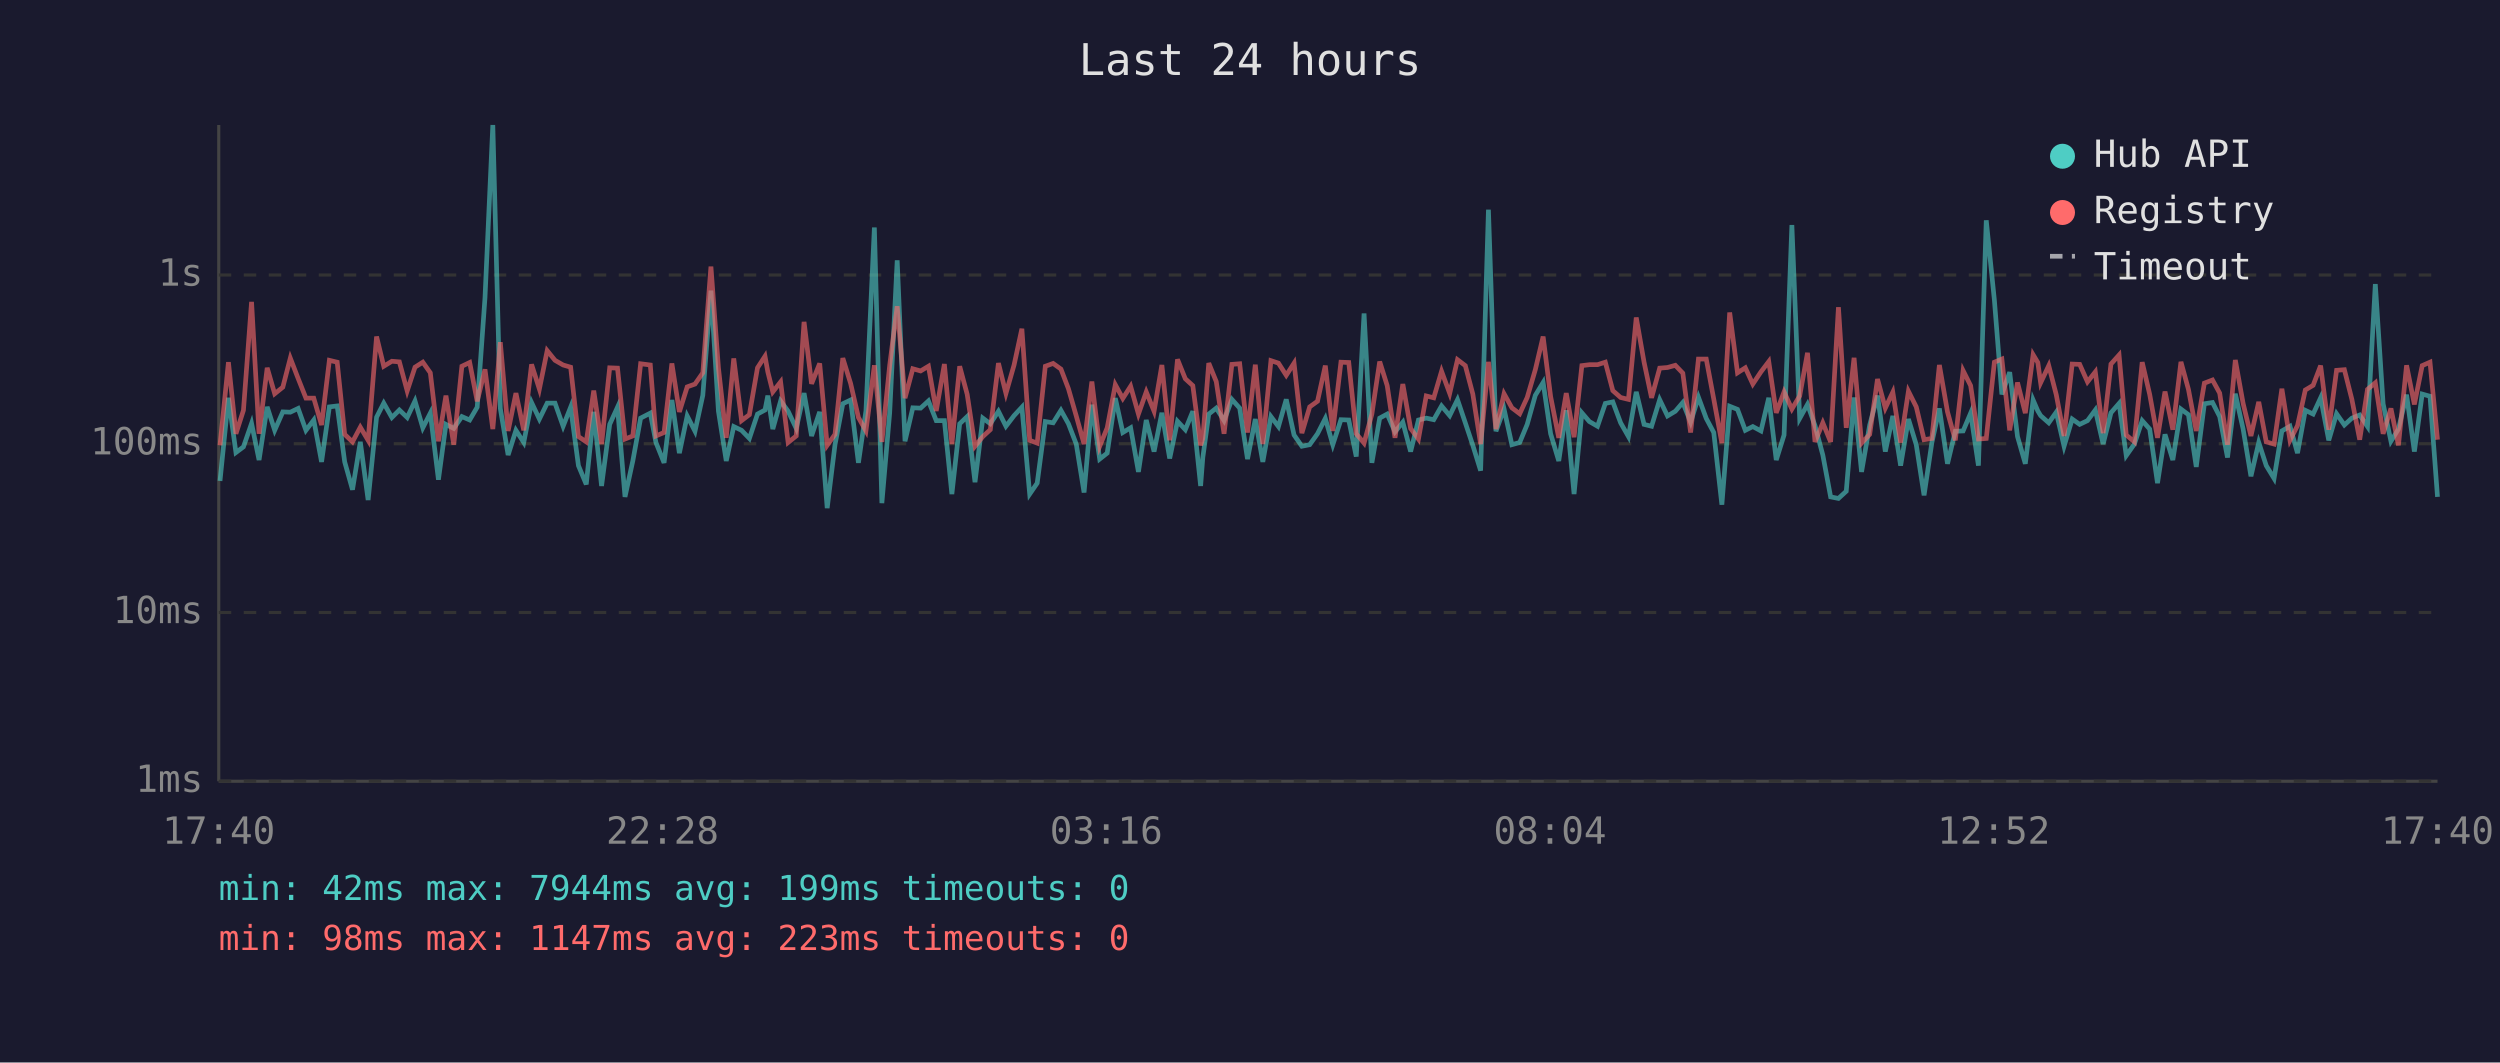
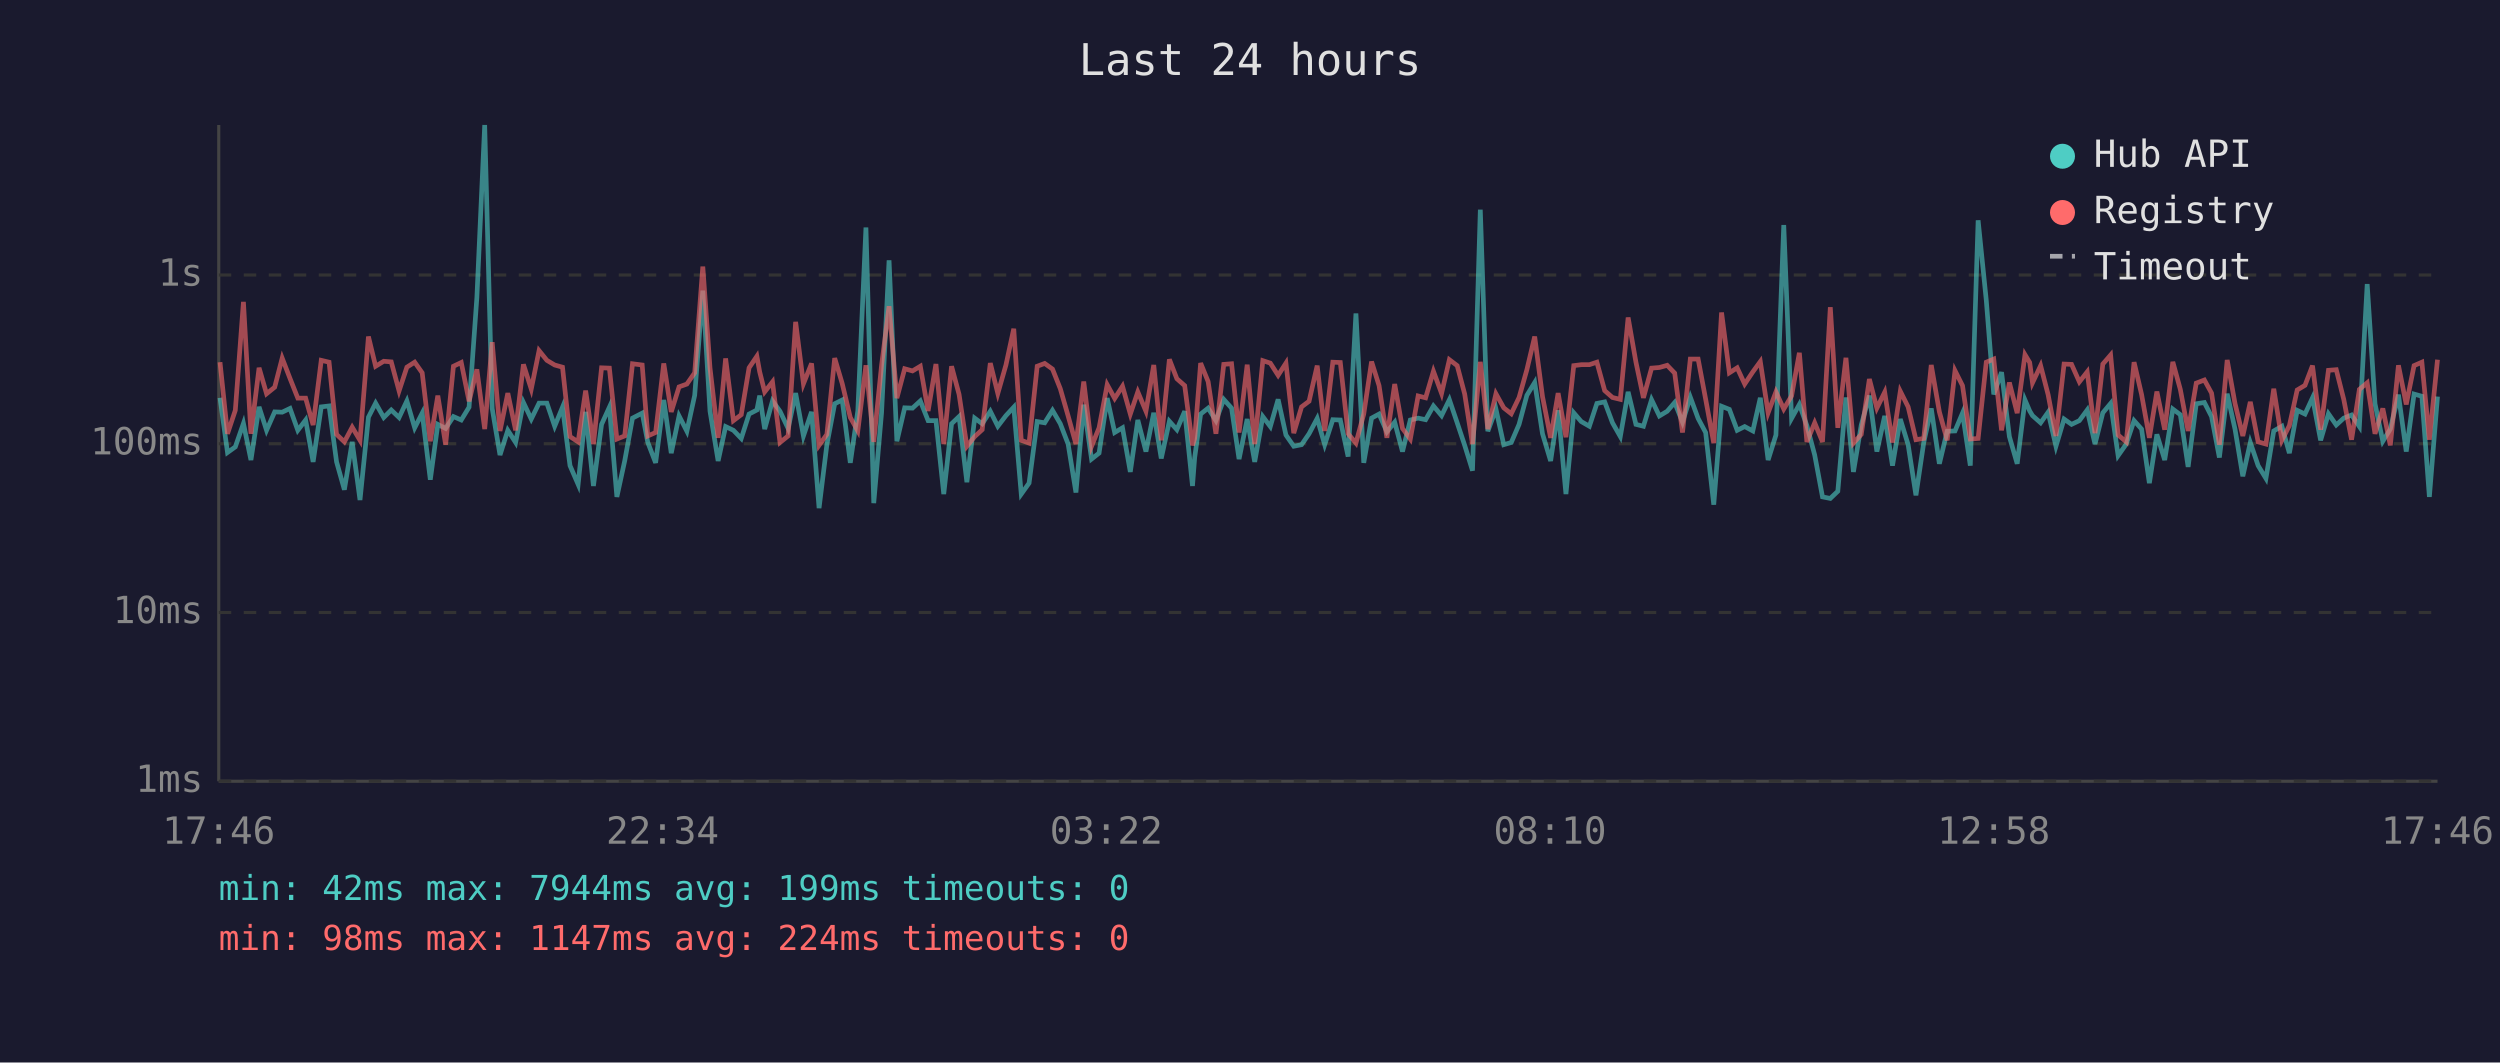
<svg xmlns="http://www.w3.org/2000/svg" viewBox="0 0 800 340" font-family="monospace" font-size="12">
  <rect width="800" height="340" fill="#1a1a2e" />
  <text x="400" y="24" fill="#e0e0e0" font-size="14" text-anchor="middle">Last 24 hours</text>
  <line x1="70" y1="40" x2="70" y2="250" stroke="#444" stroke-width="1" />
  <line x1="70" y1="250" x2="780" y2="250" stroke="#444" stroke-width="1" />
  <line x1="70" y1="250" x2="780" y2="250" stroke="#333" stroke-width="1" stroke-dasharray="4" />
  <text x="65" y="250" fill="#888" text-anchor="end" dominant-baseline="middle">1ms</text>
  <line x1="70" y1="196" x2="780" y2="196" stroke="#333" stroke-width="1" stroke-dasharray="4" />
  <text x="65" y="196" fill="#888" text-anchor="end" dominant-baseline="middle">10ms</text>
  <line x1="70" y1="142" x2="780" y2="142" stroke="#333" stroke-width="1" stroke-dasharray="4" />
  <text x="65" y="142" fill="#888" text-anchor="end" dominant-baseline="middle">100ms</text>
  <line x1="70" y1="88" x2="780" y2="88" stroke="#333" stroke-width="1" stroke-dasharray="4" />
  <text x="65" y="88" fill="#888" text-anchor="end" dominant-baseline="middle">1s</text>
-   <text x="70" y="270" fill="#888" text-anchor="middle">17:40</text>
-   <text x="212" y="270" fill="#888" text-anchor="middle">22:28</text>
-   <text x="354" y="270" fill="#888" text-anchor="middle">03:16</text>
-   <text x="496" y="270" fill="#888" text-anchor="middle">08:04</text>
-   <text x="638" y="270" fill="#888" text-anchor="middle">12:52</text>
-   <text x="780" y="270" fill="#888" text-anchor="middle">17:40</text>
-   <polyline points="70.4,153.9 73.1,127.3 75.5,144.8 77.9,143.0 80.5,135.5 82.9,147.2 85.5,130.2 87.9,137.7 90.5,131.8 92.9,131.9 95.4,130.7 97.9,137.7 100.4,134.4 102.9,147.8 105.4,130.2 107.9,129.9 110.3,147.8 112.8,156.7 115.3,141.4 117.8,160.0 120.5,133.5 122.8,129.0 125.4,133.6 127.8,131.2 130.3,133.6 132.8,128.3 135.3,136.9 137.7,132.2 140.3,153.5 142.7,135.8 145.2,137.1 147.8,133.3 150.3,134.4 152.7,130.3 155.2,95.2 157.7,40.0 160.1,130.7 162.6,145.6 165.1,137.7 167.6,141.6 170.1,128.8 172.6,134.1 175.1,129.0 177.6,129.0 180.2,136.4 182.6,130.3 185.1,149.0 187.6,155.0 190.0,131.8 192.5,155.5 195.1,135.8 197.6,130.3 200.0,159.0 202.5,147.5 205.0,133.8 208.1,132.2 209.9,141.6 212.5,148.1 215.0,128.0 217.4,145.0 219.9,133.1 222.4,138.0 224.9,126.5 227.5,93.0 229.9,131.6 232.4,147.5 234.8,136.5 237.3,137.7 239.8,140.3 242.4,132.5 244.8,131.2 245.7,126.6 247.3,137.3 249.8,128.3 252.2,131.6 254.8,137.1 257.3,125.8 259.7,139.5 262.3,131.8 264.7,162.6 267.2,142.3 269.7,129.2 272.2,128.0 274.7,148.1 277.1,131.5 279.8,72.8 282.2,161.0 284.7,132.1 287.1,83.3 289.6,141.2 292.1,130.5 294.6,130.6 297.1,128.3 299.6,134.6 302.2,134.6 304.6,158.1 307.1,135.6 309.5,133.3 312.0,154.3 314.5,133.8 316.9,135.6 319.5,131.6 321.9,136.4 324.5,133.0 327.0,130.3 329.5,158.1 331.9,154.6 334.5,134.9 337.0,135.3 339.5,131.3 341.9,135.6 344.4,142.1 346.9,157.6 349.4,129.5 351.9,146.9 354.3,145.0 356.9,127.4 359.3,138.4 361.8,136.9 364.3,151.0 366.8,134.4 369.3,144.5 371.8,132.1 374.3,146.7 376.8,134.8 379.3,137.5 381.7,131.6 384.2,155.5 384.9,146.4 386.8,132.5 389.2,130.6 391.7,134.6 394.2,127.8 396.7,130.6 399.2,146.9 401.7,134.1 404.1,147.8 406.7,133.3 409.1,136.5 411.6,127.8 414.1,139.2 416.6,142.8 419.1,142.3 421.6,138.8 424.1,133.9 426.5,142.3 429.1,134.3 431.6,134.4 434.0,146.1 436.5,100.3 439.0,148.1 441.5,133.8 443.9,132.5 446.4,138.2 448.9,135.1 451.4,144.5 453.9,134.4 456.4,133.8 458.8,134.3 461.3,129.9 463.9,133.0 466.4,127.9 468.9,135.3 471.3,142.5 473.8,150.6 476.3,67.1 478.7,138.0 481.3,130.9 483.8,142.3 486.3,141.6 488.7,135.8 491.3,126.5 493.8,122.4 496.2,138.8 498.8,147.5 501.2,131.3 503.7,158.1 506.2,132.1 508.6,134.9 511.2,136.4 513.7,129.1 516.1,128.6 518.6,135.3 521.1,139.7 523.6,125.4 526.1,135.8 528.5,136.4 531.1,127.9 533.6,133.1 536.1,131.6 538.5,128.8 541.0,135.1 543.5,127.1 546.0,133.9 548.4,138.4 551.0,161.5 553.5,130.0 556.0,131.0 558.5,137.7 560.9,136.5 563.5,137.9 566.0,127.3 568.4,147.2 570.9,139.2 573.4,72.0 575.9,133.9 578.4,129.4 580.8,136.2 583.3,145.6 585.8,159.0 588.3,159.5 590.8,157.2 593.3,127.2 595.7,151.0 598.3,136.0 600.8,126.6 603.3,144.5 605.7,133.1 608.2,149.0 610.7,134.1 613.2,142.3 615.7,158.5 618.2,141.6 620.6,130.7 623.2,148.4 625.7,138.0 628.2,137.9 630.6,132.2 633.1,149.0 635.6,70.5 638.2,96.0 640.6,126.2 643.1,119.1 645.6,139.7 648.1,148.4 650.6,128.0 652.1,131.5 653.0,133.0 655.6,135.3 658.0,131.9 660.5,142.8 663.1,134.1 665.5,135.8 668.0,134.6 670.5,131.2 673.0,142.1 675.5,132.1 678.1,129.1 680.4,145.8 683.0,142.1 685.5,134.6 687.9,137.3 690.4,154.6 692.8,139.0 695.3,147.2 697.9,130.9 700.3,132.7 702.8,149.4 705.4,129.2 708.0,128.8 710.3,133.3 712.8,146.4 715.3,126.0 717.8,137.3 720.3,152.4 722.8,141.6 725.2,149.0 727.7,153.1 730.2,137.9 732.8,136.4 735.2,145.0 737.7,131.3 740.2,132.5 742.6,127.3 745.2,140.9 747.7,132.4 750.2,136.0 752.6,133.8 755.1,132.8 757.6,136.5 760.1,90.9 762.6,129.2 765.1,141.2 767.5,137.3 770.1,126.3 772.6,144.5 775.1,126.1 777.6,126.8 780.0,159.0" fill="none" stroke="#4ecdc4" stroke-width="1.5" opacity="0.6" />
-   <polyline points="70.4,142.5 73.1,115.9 75.5,138.8 77.9,131.3 80.5,96.6 82.9,138.8 85.5,117.7 87.9,126.0 90.5,123.9 92.9,114.6 95.4,121.1 97.9,127.4 100.4,127.4 102.9,136.0 105.4,115.3 107.9,115.9 110.3,139.0 112.8,141.4 115.3,136.7 117.8,140.9 120.5,107.7 122.8,117.2 125.4,115.6 127.8,115.8 130.3,125.1 132.8,117.5 135.3,115.9 137.7,119.3 140.3,141.2 142.7,126.6 145.2,142.3 147.8,117.2 150.3,116.0 152.7,128.4 155.2,118.2 157.7,137.3 160.1,109.5 162.6,137.9 165.1,125.8 167.6,137.7 170.1,116.6 172.6,124.5 175.1,112.2 177.6,115.3 180.2,116.8 182.6,117.5 185.1,139.7 187.6,141.4 190.0,125.0 192.5,142.1 195.1,117.7 197.6,117.8 200.0,140.5 202.5,139.5 205.0,116.4 208.1,116.8 209.9,139.5 212.5,138.4 215.0,116.3 217.4,131.8 219.9,123.8 222.4,122.9 224.9,119.3 227.5,85.3 229.9,117.7 232.4,140.1 234.8,114.7 237.3,134.6 239.8,132.7 242.4,117.7 244.8,114.0 245.7,119.0 247.3,125.4 249.8,122.2 252.2,141.6 254.8,139.5 257.3,103.0 259.7,122.8 262.3,116.3 264.7,142.5 267.2,139.0 269.7,114.6 272.2,122.7 274.7,133.6 277.1,137.9 279.8,116.9 282.2,141.4 284.7,116.9 287.1,98.0 289.6,127.4 292.1,118.0 294.6,118.7 297.1,117.2 299.6,131.5 302.2,116.5 304.6,142.1 307.1,117.2 309.5,126.2 312.0,142.8 314.5,139.7 316.9,137.5 319.5,116.2 321.9,125.9 324.5,116.8 327.0,105.2 329.5,140.9 331.9,141.8 334.5,117.2 337.0,116.3 339.5,118.1 341.9,124.4 344.4,133.1 346.9,142.1 349.4,122.1 351.9,142.8 354.3,136.9 356.9,123.1 359.3,127.5 361.8,123.6 364.3,132.5 366.8,125.4 369.3,131.6 371.8,116.8 374.3,140.9 376.8,115.0 379.3,121.2 381.7,123.4 384.2,142.5 384.9,140.3 386.8,116.2 389.2,122.1 391.7,138.8 394.2,116.6 396.7,116.4 399.2,138.4 401.7,116.7 404.1,142.1 406.7,115.4 409.1,116.2 411.6,120.1 414.1,116.2 416.6,138.6 419.1,130.2 421.6,128.4 424.1,117.0 426.5,137.9 429.1,115.9 431.6,116.0 434.0,138.8 436.5,141.8 439.0,132.5 441.5,115.7 443.9,123.4 446.4,140.1 448.9,122.9 451.4,137.1 453.9,140.5 456.4,126.7 458.8,127.3 461.3,118.8 463.9,125.9 466.4,115.1 468.9,117.0 471.3,126.1 473.8,142.1 476.3,115.8 478.7,137.3 481.3,126.0 483.8,130.5 486.3,132.4 488.7,127.2 491.3,118.3 493.8,107.7 496.2,126.9 498.8,140.1 501.2,125.8 503.7,139.9 506.2,117.0 508.6,116.7 511.2,116.7 513.7,115.9 516.1,125.0 518.6,127.2 521.1,127.8 523.6,101.6 526.1,115.9 528.5,127.3 531.1,117.8 533.6,117.6 536.1,116.9 538.5,119.4 541.0,138.4 543.5,114.9 546.0,114.9 548.4,127.7 551.0,141.8 553.5,100.0 556.0,119.3 558.5,117.7 560.9,122.9 563.5,119.0 566.0,115.7 568.4,132.1 570.9,125.4 573.4,130.9 575.9,126.7 578.4,112.9 580.8,141.4 583.3,135.3 585.8,141.4 588.3,98.3 590.8,136.9 593.3,114.5 595.7,141.8 598.3,139.0 600.8,121.3 603.3,130.6 605.7,125.5 608.2,141.6 610.7,125.2 613.2,130.2 615.7,140.7 618.2,140.3 620.6,116.8 623.2,131.8 625.7,140.9 628.2,118.6 630.6,123.4 633.1,140.5 635.6,140.3 638.2,115.9 640.6,114.9 643.1,137.7 645.6,122.4 648.1,132.2 650.6,113.5 652.1,116.0 653.0,122.5 655.6,117.0 658.0,126.3 660.5,139.5 663.1,116.5 665.5,116.6 668.0,122.2 670.5,119.0 673.0,138.6 675.5,116.5 678.1,113.6 680.4,139.2 683.0,141.4 685.5,115.9 687.9,126.2 690.4,140.1 692.8,125.3 695.3,137.5 697.9,115.8 700.3,124.6 702.8,137.9 705.4,122.6 708.0,121.6 710.3,125.8 712.8,142.3 715.3,115.2 717.8,129.1 720.3,139.5 722.8,128.6 725.2,141.4 727.7,142.1 730.2,124.4 732.8,140.9 735.2,136.2 737.7,124.8 740.2,123.3 742.6,117.0 745.2,137.5 747.7,118.5 750.2,118.3 752.6,127.8 755.1,140.7 757.6,124.6 760.1,122.5 762.6,138.8 765.1,130.7 767.5,142.5 770.1,116.9 772.6,129.4 775.1,117.0 777.6,115.9 780.0,140.7" fill="none" stroke="#ff6b6b" stroke-width="1.5" opacity="0.6" />
+   <text x="70" y="270" fill="#888" text-anchor="middle">17:46</text>
+   <text x="212" y="270" fill="#888" text-anchor="middle">22:34</text>
+   <text x="354" y="270" fill="#888" text-anchor="middle">03:22</text>
+   <text x="496" y="270" fill="#888" text-anchor="middle">08:10</text>
+   <text x="638" y="270" fill="#888" text-anchor="middle">12:58</text>
+   <text x="780" y="270" fill="#888" text-anchor="middle">17:46</text>
+   <polyline points="70.4,127.3 72.8,144.8 75.3,143.0 77.9,135.5 80.3,147.2 82.9,130.2 85.3,137.7 87.9,131.8 90.3,131.9 92.8,130.7 95.3,137.7 97.8,134.4 100.2,147.8 102.8,130.2 105.3,129.9 107.7,147.8 110.2,156.7 112.7,141.4 115.2,160.0 117.9,133.5 120.2,129.0 122.8,133.6 125.2,131.2 127.7,133.6 130.2,128.3 132.7,136.9 135.1,132.2 137.7,153.5 140.1,135.8 142.6,137.1 145.1,133.3 147.6,134.4 150.1,130.3 152.6,95.2 155.1,40.0 157.5,130.7 160.0,145.6 162.5,137.7 165.0,141.6 167.5,128.8 170.0,134.1 172.5,129.0 175.0,129.0 177.5,136.4 180.0,130.3 182.4,149.0 185.0,155.0 187.4,131.8 189.9,155.5 192.5,135.8 195.0,130.3 197.4,159.0 199.9,147.5 202.4,133.8 205.5,132.2 207.3,141.6 209.8,148.1 212.4,128.0 214.8,145.0 217.3,133.1 219.8,138.0 222.3,126.5 224.9,93.0 227.2,131.6 229.8,147.5 232.2,136.5 234.7,137.7 237.2,140.3 239.7,132.5 242.2,131.2 243.1,126.6 244.7,137.3 247.2,128.3 249.6,131.6 252.2,137.1 254.6,125.8 257.1,139.5 259.7,131.8 262.1,162.6 264.6,142.3 267.1,129.2 269.5,128.0 272.1,148.1 274.5,131.5 277.1,72.8 279.6,161.0 282.1,132.1 284.5,83.3 287.0,141.2 289.5,130.5 292.0,130.6 294.5,128.3 297.0,134.6 299.5,134.6 302.0,158.1 304.5,135.6 306.9,133.3 309.4,154.3 311.9,133.8 314.3,135.6 316.9,131.6 319.3,136.4 321.9,133.0 324.4,130.3 326.8,158.1 329.3,154.6 331.9,134.9 334.3,135.3 336.8,131.3 339.3,135.6 341.8,142.1 344.3,157.6 346.8,129.5 349.3,146.9 351.7,145.0 354.3,127.4 356.7,138.4 359.2,136.9 361.7,151.0 364.1,134.4 366.7,144.5 369.2,132.1 371.6,146.7 374.2,134.8 376.6,137.5 379.1,131.6 381.6,155.5 382.3,146.4 384.2,132.5 386.6,130.6 389.1,134.6 391.6,127.8 394.1,130.6 396.5,146.9 399.1,134.1 401.5,147.8 404.1,133.3 406.5,136.5 409.0,127.8 411.5,139.2 414.0,142.8 416.5,142.3 418.9,138.8 421.5,133.9 423.9,142.3 426.5,134.3 428.9,134.4 431.4,146.1 433.9,100.3 436.4,148.1 438.9,133.8 441.3,132.5 443.8,138.2 446.3,135.1 448.8,144.5 451.3,134.4 453.8,133.8 456.2,134.3 458.7,129.9 461.3,133.0 463.8,127.9 466.3,135.3 468.7,142.5 471.2,150.6 473.7,67.1 476.1,138.0 478.7,130.9 481.2,142.3 483.6,141.6 486.1,135.8 488.6,126.5 491.1,122.4 493.6,138.8 496.2,147.5 498.6,131.3 501.1,158.1 503.6,132.1 506.0,134.9 508.6,136.4 511.0,129.1 513.5,128.6 516.0,135.3 518.5,139.7 521.0,125.4 523.5,135.8 525.9,136.4 528.5,127.9 531.0,133.1 533.5,131.6 535.9,128.8 538.4,135.1 540.9,127.1 543.4,133.9 545.8,138.4 548.4,161.5 550.9,130.0 553.4,131.0 555.9,137.7 558.3,136.5 560.9,137.9 563.3,127.3 565.8,147.2 568.3,139.2 570.8,72.0 573.3,133.9 575.8,129.4 578.2,136.2 580.7,145.6 583.2,159.0 585.7,159.5 588.1,157.2 590.7,127.2 593.1,151.0 595.6,136.0 598.2,126.6 600.6,144.5 603.1,133.1 605.6,149.0 608.1,134.1 610.6,142.3 613.1,158.5 615.6,141.6 618.0,130.7 620.6,148.4 623.1,138.0 625.6,137.9 628.0,132.2 630.5,149.0 633.0,70.5 635.6,96.0 638.0,126.2 640.5,119.1 643.0,139.7 645.5,148.4 648.0,128.0 649.5,131.5 650.4,133.0 653.0,135.3 655.4,131.9 657.9,142.8 660.5,134.1 662.9,135.8 665.4,134.6 667.9,131.2 670.4,142.1 672.9,132.1 675.4,129.1 677.8,145.8 680.4,142.1 682.9,134.6 685.3,137.3 687.8,154.6 690.2,139.0 692.7,147.2 695.3,130.9 697.7,132.7 700.2,149.4 702.8,129.2 705.4,128.8 707.7,133.3 710.2,146.4 712.7,126.0 715.2,137.3 717.7,152.4 720.1,141.6 722.6,149.0 725.1,153.1 727.6,137.9 730.2,136.4 732.6,145.0 735.1,131.3 737.6,132.5 740.0,127.3 742.6,140.9 745.1,132.4 747.6,136.0 750.0,133.8 752.5,132.8 755.0,136.5 757.5,90.9 760.0,129.2 762.5,141.2 764.9,137.3 767.5,126.3 770.0,144.5 772.5,126.1 775.0,126.8 777.4,159.0 780.0,126.9" fill="none" stroke="#4ecdc4" stroke-width="1.5" opacity="0.6" />
+   <polyline points="70.4,115.9 72.8,138.8 75.3,131.3 77.9,96.6 80.3,138.8 82.9,117.7 85.3,126.0 87.9,123.9 90.3,114.6 92.8,121.1 95.3,127.4 97.8,127.4 100.2,136.0 102.8,115.3 105.3,115.9 107.7,139.0 110.2,141.4 112.7,136.7 115.2,140.9 117.9,107.7 120.2,117.2 122.8,115.6 125.2,115.8 127.7,125.1 130.2,117.5 132.7,115.9 135.1,119.3 137.7,141.2 140.1,126.6 142.6,142.3 145.1,117.2 147.6,116.0 150.1,128.4 152.6,118.2 155.1,137.3 157.5,109.5 160.0,137.9 162.5,125.8 165.0,137.7 167.5,116.6 170.0,124.5 172.5,112.2 175.0,115.3 177.5,116.8 180.0,117.5 182.4,139.7 185.0,141.4 187.4,125.0 189.9,142.1 192.5,117.7 195.0,117.8 197.4,140.5 199.9,139.5 202.4,116.4 205.5,116.8 207.3,139.5 209.8,138.4 212.4,116.3 214.8,131.8 217.3,123.8 219.8,122.9 222.3,119.3 224.9,85.3 227.2,117.7 229.8,140.1 232.2,114.7 234.7,134.6 237.2,132.7 239.7,117.7 242.2,114.0 243.1,119.0 244.7,125.4 247.2,122.2 249.6,141.6 252.2,139.5 254.6,103.0 257.1,122.8 259.7,116.3 262.1,142.5 264.6,139.0 267.1,114.6 269.5,122.7 272.1,133.6 274.5,137.9 277.1,116.9 279.6,141.4 282.1,116.9 284.5,98.0 287.0,127.4 289.5,118.0 292.0,118.7 294.5,117.2 297.0,131.5 299.5,116.5 302.0,142.1 304.5,117.2 306.9,126.2 309.4,142.8 311.9,139.7 314.3,137.5 316.9,116.2 319.3,125.9 321.9,116.8 324.4,105.2 326.8,140.9 329.3,141.8 331.9,117.2 334.3,116.3 336.8,118.1 339.3,124.4 341.8,133.1 344.3,142.1 346.8,122.1 349.3,142.8 351.7,136.9 354.3,123.1 356.7,127.5 359.2,123.6 361.7,132.5 364.1,125.4 366.7,131.6 369.2,116.8 371.6,140.9 374.2,115.0 376.6,121.2 379.1,123.4 381.6,142.5 382.3,140.3 384.2,116.2 386.6,122.1 389.1,138.8 391.6,116.6 394.1,116.4 396.5,138.4 399.1,116.7 401.5,142.1 404.1,115.4 406.5,116.2 409.0,120.1 411.5,116.2 414.0,138.6 416.5,130.2 418.9,128.4 421.5,117.0 423.9,137.9 426.5,115.9 428.9,116.0 431.4,138.8 433.9,141.8 436.4,132.5 438.9,115.7 441.3,123.4 443.8,140.1 446.3,122.9 448.8,137.1 451.3,140.5 453.8,126.7 456.2,127.3 458.7,118.8 461.3,125.9 463.8,115.1 466.3,117.0 468.7,126.1 471.2,142.1 473.7,115.8 476.1,137.3 478.7,126.0 481.2,130.5 483.6,132.4 486.1,127.2 488.6,118.3 491.1,107.7 493.6,126.9 496.2,140.1 498.6,125.8 501.1,139.9 503.6,117.0 506.0,116.7 508.6,116.7 511.0,115.9 513.5,125.0 516.0,127.2 518.5,127.8 521.0,101.6 523.5,115.9 525.9,127.3 528.5,117.8 531.0,117.6 533.5,116.9 535.9,119.4 538.4,138.4 540.9,114.9 543.4,114.9 545.8,127.7 548.4,141.8 550.9,100.0 553.4,119.3 555.9,117.7 558.3,122.9 560.9,119.0 563.3,115.7 565.8,132.1 568.3,125.4 570.8,130.9 573.3,126.7 575.8,112.9 578.2,141.4 580.7,135.3 583.2,141.4 585.7,98.3 588.1,136.9 590.7,114.5 593.1,141.8 595.6,139.0 598.2,121.3 600.6,130.6 603.1,125.5 605.6,141.6 608.1,125.2 610.6,130.2 613.1,140.7 615.6,140.3 618.0,116.8 620.6,131.8 623.1,140.9 625.6,118.6 628.0,123.4 630.5,140.5 633.0,140.3 635.6,115.9 638.0,114.9 640.5,137.7 643.0,122.4 645.5,132.2 648.0,113.5 649.5,116.0 650.4,122.5 653.0,117.0 655.4,126.3 657.9,139.5 660.5,116.5 662.9,116.6 665.4,122.2 667.9,119.0 670.4,138.6 672.9,116.5 675.4,113.6 677.8,139.2 680.4,141.4 682.9,115.9 685.3,126.2 687.8,140.1 690.2,125.3 692.7,137.5 695.3,115.8 697.7,124.6 700.2,137.9 702.8,122.6 705.4,121.6 707.7,125.8 710.2,142.3 712.7,115.2 715.2,129.1 717.7,139.5 720.1,128.6 722.6,141.4 725.1,142.1 727.6,124.4 730.2,140.9 732.6,136.2 735.1,124.8 737.6,123.3 740.0,117.0 742.6,137.5 745.1,118.5 747.6,118.3 750.0,127.8 752.5,140.7 755.0,124.6 757.5,122.5 760.0,138.8 762.5,130.7 764.9,142.5 767.5,116.9 770.0,129.4 772.5,117.0 775.0,115.9 777.4,140.7 780.0,115.1" fill="none" stroke="#ff6b6b" stroke-width="1.5" opacity="0.6" />
  <circle cx="660" cy="50" r="4" fill="#4ecdc4" />
  <text x="670" y="50" fill="#e0e0e0" dominant-baseline="middle">Hub API</text>
  <circle cx="660" cy="68" r="4" fill="#ff6b6b" />
  <text x="670" y="68" fill="#e0e0e0" dominant-baseline="middle">Registry</text>
  <line x1="656" y1="82" x2="664" y2="82" stroke="#e0e0e0" stroke-width="1.5" stroke-dasharray="4,3" opacity="0.7" />
  <text x="670" y="86" fill="#e0e0e0" dominant-baseline="middle">Timeout</text>
  <text x="70" y="288" fill="#4ecdc4" font-size="11">min: 42ms  max: 7944ms  avg: 199ms  timeouts: 0</text>
-   <text x="70" y="304" fill="#ff6b6b" font-size="11">min: 98ms  max: 1147ms  avg: 223ms  timeouts: 0</text>
+   <text x="70" y="304" fill="#ff6b6b" font-size="11">min: 98ms  max: 1147ms  avg: 224ms  timeouts: 0</text>
</svg>
